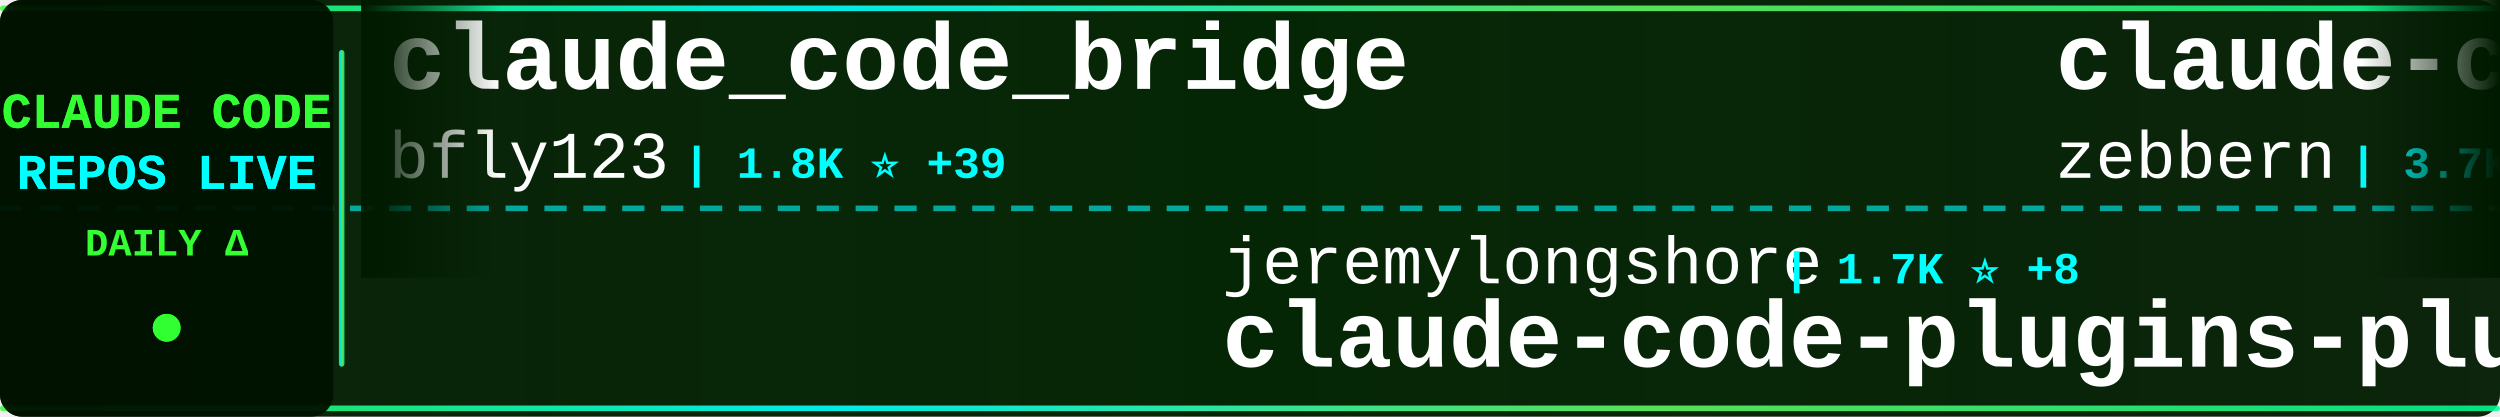
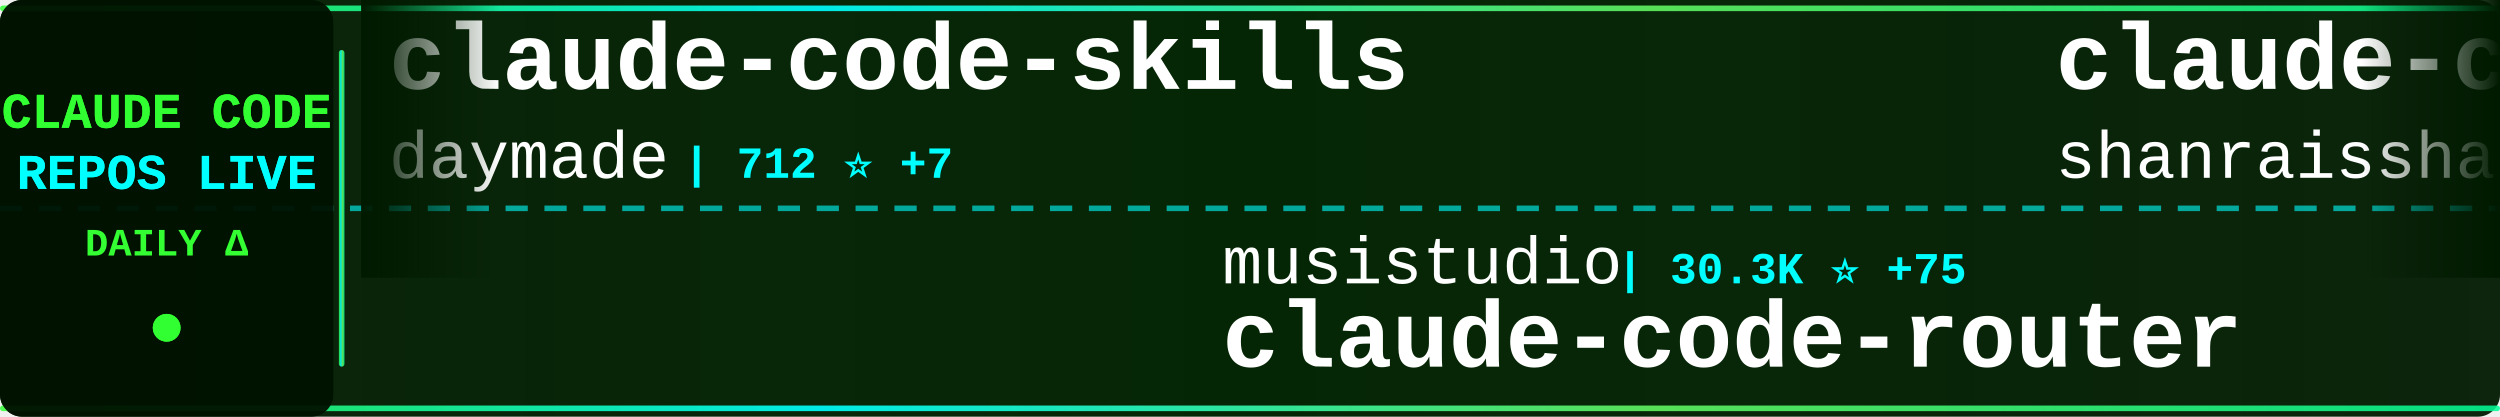
<svg xmlns="http://www.w3.org/2000/svg" width="900" height="150">
  <defs>
    <linearGradient id="tickerBg" x1="0%" y1="0%" x2="100%" y2="0%">
      <stop offset="0%" style="stop-color:#001a00;stop-opacity:0.95" />
      <stop offset="50%" style="stop-color:#002200;stop-opacity:0.98" />
      <stop offset="100%" style="stop-color:#001a00;stop-opacity:0.95" />
    </linearGradient>
    <linearGradient id="borderGrad" x1="0%" y1="0%" x2="100%" y2="0%">
      <stop offset="0%" style="stop-color:#33ff33;stop-opacity:0.85">
        <animate attributeName="stop-opacity" values="0.85;1;0.85" dur="2s" repeatCount="indefinite" />
      </stop>
      <stop offset="33%" style="stop-color:#00ffff;stop-opacity:0.9">
        <animate attributeName="stop-opacity" values="0.9;1;0.9" dur="2.2s" repeatCount="indefinite" />
      </stop>
      <stop offset="66%" style="stop-color:#66ff66;stop-opacity:0.85">
        <animate attributeName="stop-opacity" values="0.85;1;0.85" dur="1.8s" repeatCount="indefinite" />
      </stop>
      <stop offset="100%" style="stop-color:#00ff99;stop-opacity:0.85">
        <animate attributeName="stop-opacity" values="0.85;1;0.85" dur="2s" repeatCount="indefinite" />
      </stop>
    </linearGradient>
    <filter id="textGlow">
      <feGaussianBlur stdDeviation="0.1" result="coloredBlur" />
      <feMerge>
        <feMergeNode in="coloredBlur" />
        <feMergeNode in="SourceGraphic" />
      </feMerge>
    </filter>
    <filter id="metricGlow">
      <feGaussianBlur stdDeviation="0.2" result="coloredBlur" />
      <feMerge>
        <feMergeNode in="coloredBlur" />
        <feMergeNode in="SourceGraphic" />
      </feMerge>
    </filter>
    <linearGradient id="leftFade" x1="0%" y1="0%" x2="100%" y2="0%">
      <stop offset="0%" style="stop-color:#001a00;stop-opacity:1" />
      <stop offset="100%" style="stop-color:#001a00;stop-opacity:0" />
    </linearGradient>
    <linearGradient id="rightFade" x1="0%" y1="0%" x2="100%" y2="0%">
      <stop offset="0%" style="stop-color:#001a00;stop-opacity:0" />
      <stop offset="100%" style="stop-color:#001a00;stop-opacity:1" />
    </linearGradient>
  </defs>
  <rect width="900" height="150" fill="url(#tickerBg)" rx="8" />
  <rect x="0" y="2" width="900" height="2" fill="url(#borderGrad)" rx="1" />
  <rect x="0" y="146" width="900" height="2" fill="url(#borderGrad)" rx="1" />
  <line x1="0" y1="75" x2="900" y2="75" stroke="#00ffff" stroke-width="2" stroke-dasharray="8 6" opacity="0.6" />
  <rect x="0" y="0" width="120" height="150" fill="#001100" opacity="0.95" rx="8" />
  <text x="60" y="46" font-family="'Courier New', monospace" font-size="18" font-weight="bold" fill="#33ff33" text-anchor="middle" filter="url(#textGlow)">
    CLAUDE CODE
  </text>
  <text x="60" y="68" font-family="'Courier New', monospace" font-size="18" font-weight="bold" fill="#00ffff" text-anchor="middle" filter="url(#textGlow)">
    REPOS LIVE
  </text>
  <text x="60" y="92" font-family="'Courier New', monospace" font-size="14" font-weight="bold" fill="#33ff33" text-anchor="middle">
    DAILY Δ
  </text>
  <circle cx="60" cy="118" r="5" fill="#33ff33" filter="url(#metricGlow)">
    <animate attributeName="r" values="4;6;4" dur="1.5s" repeatCount="indefinite" />
    <animate attributeName="opacity" values="0.6;1;0.6" dur="1.5s" repeatCount="indefinite" />
  </circle>
  <rect x="122" y="18" width="2" height="114" fill="url(#borderGrad)" rx="1" />
  <clipPath id="tickerClip">
    <rect x="130" y="0" width="770" height="150" />
  </clipPath>
  <g clip-path="url(#tickerClip)">
    <g id="tickerItems">
      <animateTransform attributeName="transform" attributeType="XML" type="translate" from="0 0" to="-3000 0" dur="54s" repeatCount="indefinite" />
      <g transform="translate(0, 0)">
-         <text x="140" y="32" font-family="'Courier New', monospace" font-size="34" font-weight="bold" fill="#ffffff">claude_code_bridge</text>
-         <text x="140" y="64" font-family="'Courier New', monospace" font-size="24" font-weight="normal" fill="#ffffff" opacity="1.0">bfly123</text>
-         <text x="246" y="64" font-family="'Courier New', monospace" font-size="16" font-weight="bold" fill="#00ffff"> | 1.8K ⭐ +39</text>
+         <text x="140" y="32" font-family="'Courier New', monospace" font-size="34" font-weight="bold" fill="#ffffff">claude-code-skills</text>
+         <text x="140" y="64" font-family="'Courier New', monospace" font-size="24" font-weight="normal" fill="#ffffff" opacity="1.0">daymade</text>
+         <text x="246" y="64" font-family="'Courier New', monospace" font-size="16" font-weight="bold" fill="#00ffff"> | 712 ⭐ +7</text>
      </g>
      <g transform="translate(300, 0)">
-         <text x="140" y="102" font-family="'Courier New', monospace" font-size="24" font-weight="normal" fill="#ffffff" opacity="1.0">jeremylongshore</text>
-         <text x="342" y="102" font-family="'Courier New', monospace" font-size="16" font-weight="bold" fill="#00ffff"> | 1.7K ⭐ +8</text>
-         <text x="140" y="132" font-family="'Courier New', monospace" font-size="34" font-weight="bold" fill="#ffffff">claude-code-plugins-plus...</text>
+         <text x="140" y="102" font-family="'Courier New', monospace" font-size="24" font-weight="normal" fill="#ffffff" opacity="1.0">musistudio</text>
+         <text x="282" y="102" font-family="'Courier New', monospace" font-size="16" font-weight="bold" fill="#00ffff"> | 30.3K ⭐ +75</text>
+         <text x="140" y="132" font-family="'Courier New', monospace" font-size="34" font-weight="bold" fill="#ffffff">claude-code-router</text>
      </g>
      <g transform="translate(600, 0)">
-         <text x="140" y="32" font-family="'Courier New', monospace" font-size="34" font-weight="bold" fill="#ffffff">claude-code-guide</text>
-         <text x="140" y="64" font-family="'Courier New', monospace" font-size="24" font-weight="normal" fill="#ffffff" opacity="1.0">zebbern</text>
-         <text x="246" y="64" font-family="'Courier New', monospace" font-size="16" font-weight="bold" fill="#00ffff"> | 3.7K ⭐ +12</text>
+         <text x="140" y="32" font-family="'Courier New', monospace" font-size="34" font-weight="bold" fill="#ffffff">claude-code-best-practic...</text>
+         <text x="140" y="64" font-family="'Courier New', monospace" font-size="24" font-weight="normal" fill="#ffffff" opacity="1.0">shanraisshan</text>
+         <text x="306" y="64" font-family="'Courier New', monospace" font-size="16" font-weight="bold" fill="#00ffff"> | 21.2K ⭐ +590</text>
      </g>
      <g transform="translate(900, 0)">
+         <text x="140" y="102" font-family="'Courier New', monospace" font-size="24" font-weight="normal" fill="#ffffff" opacity="1.0">affaan-m</text>
+         <text x="258" y="102" font-family="'Courier New', monospace" font-size="16" font-weight="bold" fill="#00ffff"> | 102.2K ⭐ +3.9K</text>
+         <text x="140" y="132" font-family="'Courier New', monospace" font-size="34" font-weight="bold" fill="#ffffff">everything-claude-code</text>
+       </g>
+       <g transform="translate(1200, 0)">
+         <text x="140" y="32" font-family="'Courier New', monospace" font-size="34" font-weight="bold" fill="#ffffff">free-claude-code</text>
+         <text x="140" y="64" font-family="'Courier New', monospace" font-size="24" font-weight="normal" fill="#ffffff" opacity="1.0">Alishahryar1</text>
+         <text x="306" y="64" font-family="'Courier New', monospace" font-size="16" font-weight="bold" fill="#00ffff"> | 1.1K ⭐ +16</text>
+       </g>
+       <g transform="translate(1500, 0)">
+         <text x="140" y="102" font-family="'Courier New', monospace" font-size="24" font-weight="normal" fill="#ffffff" opacity="1.0">anthropics</text>
+         <text x="282" y="102" font-family="'Courier New', monospace" font-size="16" font-weight="bold" fill="#00ffff"> | 14.3K ⭐ +190</text>
+         <text x="140" y="132" font-family="'Courier New', monospace" font-size="34" font-weight="bold" fill="#ffffff">claude-plugins-official</text>
+       </g>
+       <g transform="translate(1800, 0)">
+         <text x="140" y="32" font-family="'Courier New', monospace" font-size="34" font-weight="bold" fill="#ffffff">claude-agent-sdk-python</text>
+         <text x="140" y="64" font-family="'Courier New', monospace" font-size="24" font-weight="normal" fill="#ffffff" opacity="1.0">anthropics</text>
+         <text x="282" y="64" font-family="'Courier New', monospace" font-size="16" font-weight="bold" fill="#00ffff"> | 5.7K ⭐ +28</text>
+       </g>
+       <g transform="translate(2100, 0)">
+         <text x="140" y="102" font-family="'Courier New', monospace" font-size="24" font-weight="normal" fill="#ffffff" opacity="1.0">timothywarner-org</text>
+         <text x="366" y="102" font-family="'Courier New', monospace" font-size="16" font-weight="bold" fill="#00ffff"> | 203 ⭐</text>
+         <text x="140" y="132" font-family="'Courier New', monospace" font-size="34" font-weight="bold" fill="#ffffff">claude-code</text>
+       </g>
+       <g transform="translate(2400, 0)">
+         <text x="140" y="32" font-family="'Courier New', monospace" font-size="34" font-weight="bold" fill="#ffffff">claude-code-mcp</text>
+         <text x="140" y="64" font-family="'Courier New', monospace" font-size="24" font-weight="normal" fill="#ffffff" opacity="1.0">steipete</text>
+         <text x="258" y="64" font-family="'Courier New', monospace" font-size="16" font-weight="bold" fill="#00ffff"> | 1.2K ⭐ +1</text>
+       </g>
+       <g transform="translate(2700, 0)">
+         <text x="140" y="102" font-family="'Courier New', monospace" font-size="24" font-weight="normal" fill="#ffffff" opacity="1.0">ComposioHQ</text>
+         <text x="282" y="102" font-family="'Courier New', monospace" font-size="16" font-weight="bold" fill="#00ffff"> | 47.3K ⭐ +320</text>
+         <text x="140" y="132" font-family="'Courier New', monospace" font-size="34" font-weight="bold" fill="#ffffff">awesome-claude-skills</text>
+       </g>
+       <g transform="translate(3000, 0)">
+         <text x="140" y="32" font-family="'Courier New', monospace" font-size="34" font-weight="bold" fill="#ffffff">claude-code-skills</text>
+         <text x="140" y="64" font-family="'Courier New', monospace" font-size="24" font-weight="normal" fill="#ffffff" opacity="1.0">daymade</text>
+         <text x="246" y="64" font-family="'Courier New', monospace" font-size="16" font-weight="bold" fill="#00ffff"> | 712 ⭐ +7</text>
+       </g>
+       <g transform="translate(3300, 0)">
        <text x="140" y="102" font-family="'Courier New', monospace" font-size="24" font-weight="normal" fill="#ffffff" opacity="1.0">musistudio</text>
-         <text x="282" y="102" font-family="'Courier New', monospace" font-size="16" font-weight="bold" fill="#00ffff"> | 30.3K ⭐ +72</text>
+         <text x="282" y="102" font-family="'Courier New', monospace" font-size="16" font-weight="bold" fill="#00ffff"> | 30.3K ⭐ +75</text>
        <text x="140" y="132" font-family="'Courier New', monospace" font-size="34" font-weight="bold" fill="#ffffff">claude-code-router</text>
      </g>
-       <g transform="translate(1200, 0)">
-         <text x="140" y="32" font-family="'Courier New', monospace" font-size="34" font-weight="bold" fill="#ffffff">claude-code-chat</text>
-         <text x="140" y="64" font-family="'Courier New', monospace" font-size="24" font-weight="normal" fill="#ffffff" opacity="1.0">andrepimenta</text>
-         <text x="306" y="64" font-family="'Courier New', monospace" font-size="16" font-weight="bold" fill="#00ffff"> | 1.0K ⭐ +1</text>
-       </g>
-       <g transform="translate(1500, 0)">
-         <text x="140" y="102" font-family="'Courier New', monospace" font-size="24" font-weight="normal" fill="#ffffff" opacity="1.0">centminmod</text>
-         <text x="282" y="102" font-family="'Courier New', monospace" font-size="16" font-weight="bold" fill="#00ffff"> | 2.1K ⭐</text>
-         <text x="140" y="132" font-family="'Courier New', monospace" font-size="34" font-weight="bold" fill="#ffffff">my-claude-code-setup</text>
-       </g>
-       <g transform="translate(1800, 0)">
-         <text x="140" y="32" font-family="'Courier New', monospace" font-size="34" font-weight="bold" fill="#ffffff">claude-code-config</text>
-         <text x="140" y="64" font-family="'Courier New', monospace" font-size="24" font-weight="normal" fill="#ffffff" opacity="1.0">jarrodwatts</text>
-         <text x="294" y="64" font-family="'Courier New', monospace" font-size="16" font-weight="bold" fill="#00ffff"> | 996 ⭐ +4</text>
-       </g>
-       <g transform="translate(2100, 0)">
-         <text x="140" y="102" font-family="'Courier New', monospace" font-size="24" font-weight="normal" fill="#ffffff" opacity="1.0">catlog22</text>
-         <text x="258" y="102" font-family="'Courier New', monospace" font-size="16" font-weight="bold" fill="#00ffff"> | 1.6K ⭐ +10</text>
-         <text x="140" y="132" font-family="'Courier New', monospace" font-size="34" font-weight="bold" fill="#ffffff">Claude-Code-Workflow</text>
-       </g>
-       <g transform="translate(2400, 0)">
-         <text x="140" y="32" font-family="'Courier New', monospace" font-size="34" font-weight="bold" fill="#ffffff">claude-code-my-workflow</text>
-         <text x="140" y="64" font-family="'Courier New', monospace" font-size="24" font-weight="normal" fill="#ffffff" opacity="1.0">pedrohcgs</text>
-         <text x="270" y="64" font-family="'Courier New', monospace" font-size="16" font-weight="bold" fill="#00ffff"> | 741 ⭐ +15</text>
-       </g>
-       <g transform="translate(2700, 0)">
-         <text x="140" y="102" font-family="'Courier New', monospace" font-size="24" font-weight="normal" fill="#ffffff" opacity="1.0">ccplugins</text>
-         <text x="270" y="102" font-family="'Courier New', monospace" font-size="16" font-weight="bold" fill="#00ffff"> | 646 ⭐ +3</text>
-         <text x="140" y="132" font-family="'Courier New', monospace" font-size="34" font-weight="bold" fill="#ffffff">awesome-claude-code-plug...</text>
-       </g>
-       <g transform="translate(3000, 0)">
-         <text x="140" y="32" font-family="'Courier New', monospace" font-size="34" font-weight="bold" fill="#ffffff">claude_code_bridge</text>
-         <text x="140" y="64" font-family="'Courier New', monospace" font-size="24" font-weight="normal" fill="#ffffff" opacity="1.0">bfly123</text>
-         <text x="246" y="64" font-family="'Courier New', monospace" font-size="16" font-weight="bold" fill="#00ffff"> | 1.8K ⭐ +39</text>
-       </g>
-       <g transform="translate(3300, 0)">
-         <text x="140" y="102" font-family="'Courier New', monospace" font-size="24" font-weight="normal" fill="#ffffff" opacity="1.0">jeremylongshore</text>
-         <text x="342" y="102" font-family="'Courier New', monospace" font-size="16" font-weight="bold" fill="#00ffff"> | 1.7K ⭐ +8</text>
-         <text x="140" y="132" font-family="'Courier New', monospace" font-size="34" font-weight="bold" fill="#ffffff">claude-code-plugins-plus...</text>
-       </g>
      <g transform="translate(3600, 0)">
-         <text x="140" y="32" font-family="'Courier New', monospace" font-size="34" font-weight="bold" fill="#ffffff">claude-code-guide</text>
-         <text x="140" y="64" font-family="'Courier New', monospace" font-size="24" font-weight="normal" fill="#ffffff" opacity="1.0">zebbern</text>
-         <text x="246" y="64" font-family="'Courier New', monospace" font-size="16" font-weight="bold" fill="#00ffff"> | 3.7K ⭐ +12</text>
+         <text x="140" y="32" font-family="'Courier New', monospace" font-size="34" font-weight="bold" fill="#ffffff">claude-code-best-practic...</text>
+         <text x="140" y="64" font-family="'Courier New', monospace" font-size="24" font-weight="normal" fill="#ffffff" opacity="1.0">shanraisshan</text>
+         <text x="306" y="64" font-family="'Courier New', monospace" font-size="16" font-weight="bold" fill="#00ffff"> | 21.2K ⭐ +590</text>
      </g>
      <g transform="translate(3900, 0)">
-         <text x="140" y="102" font-family="'Courier New', monospace" font-size="24" font-weight="normal" fill="#ffffff" opacity="1.0">musistudio</text>
-         <text x="282" y="102" font-family="'Courier New', monospace" font-size="16" font-weight="bold" fill="#00ffff"> | 30.3K ⭐ +72</text>
-         <text x="140" y="132" font-family="'Courier New', monospace" font-size="34" font-weight="bold" fill="#ffffff">claude-code-router</text>
+         <text x="140" y="102" font-family="'Courier New', monospace" font-size="24" font-weight="normal" fill="#ffffff" opacity="1.0">affaan-m</text>
+         <text x="258" y="102" font-family="'Courier New', monospace" font-size="16" font-weight="bold" fill="#00ffff"> | 102.2K ⭐ +3.9K</text>
+         <text x="140" y="132" font-family="'Courier New', monospace" font-size="34" font-weight="bold" fill="#ffffff">everything-claude-code</text>
      </g>
    </g>
  </g>
  <rect x="130" y="0" width="50" height="100" fill="url(#leftFade)" />
  <rect x="850" y="0" width="50" height="100" fill="url(#rightFade)" />
</svg>
